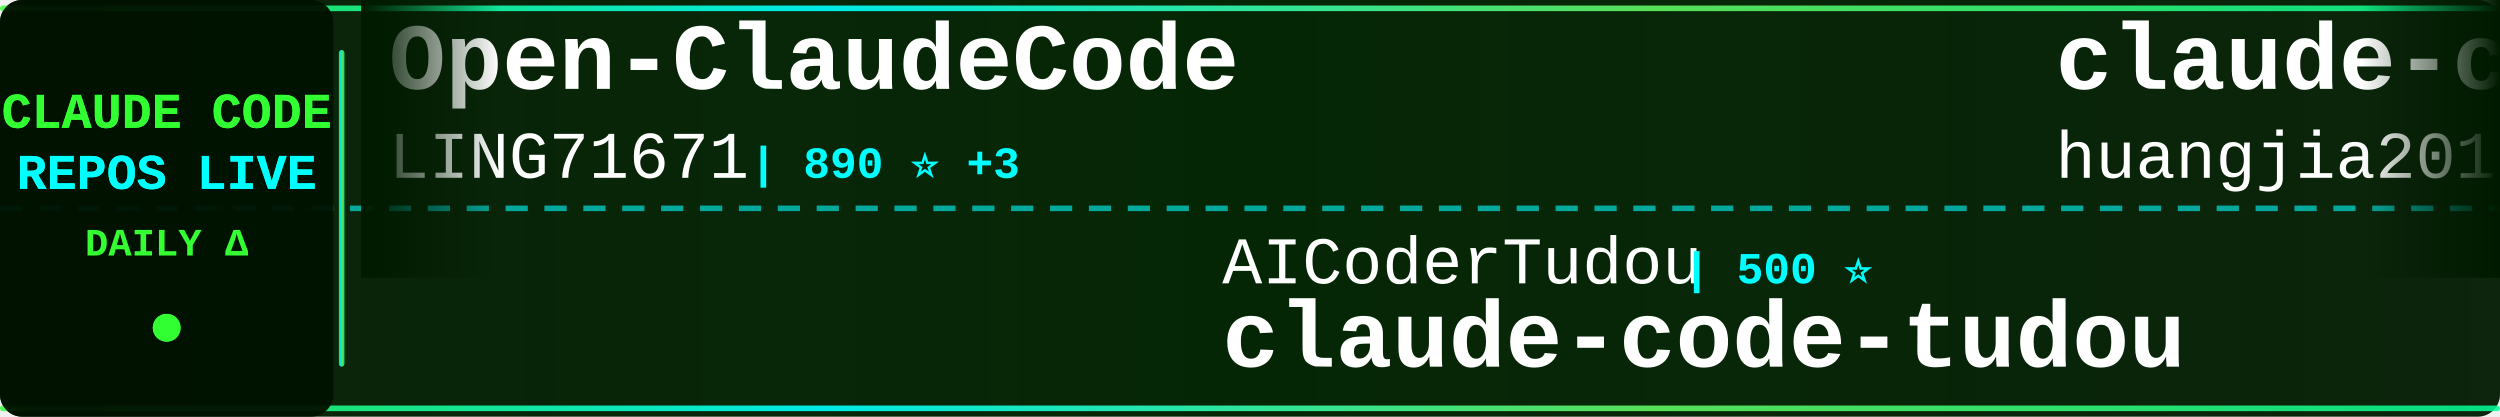
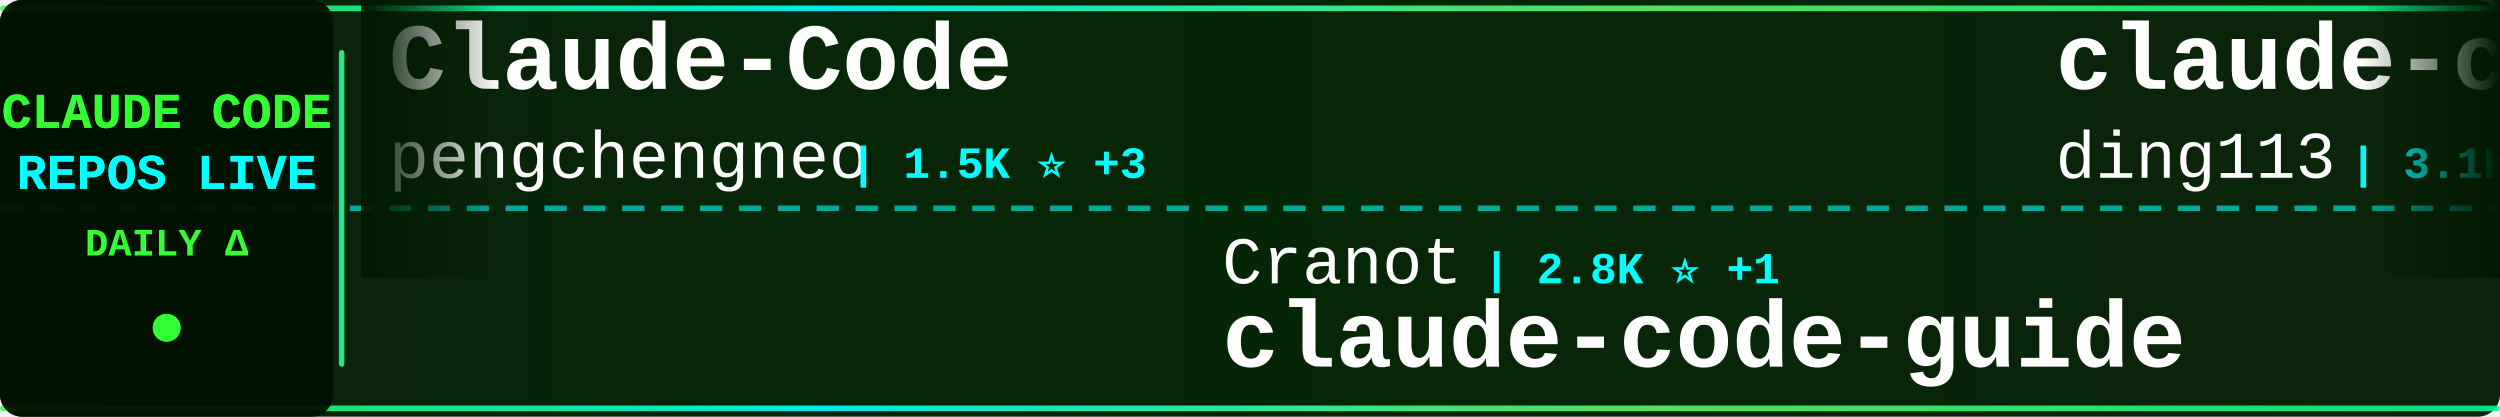
<svg xmlns="http://www.w3.org/2000/svg" width="900" height="150">
  <defs>
    <linearGradient id="tickerBg" x1="0%" y1="0%" x2="100%" y2="0%">
      <stop offset="0%" style="stop-color:#001a00;stop-opacity:0.95" />
      <stop offset="50%" style="stop-color:#002200;stop-opacity:0.98" />
      <stop offset="100%" style="stop-color:#001a00;stop-opacity:0.95" />
    </linearGradient>
    <linearGradient id="borderGrad" x1="0%" y1="0%" x2="100%" y2="0%">
      <stop offset="0%" style="stop-color:#33ff33;stop-opacity:0.85">
        <animate attributeName="stop-opacity" values="0.85;1;0.85" dur="2s" repeatCount="indefinite" />
      </stop>
      <stop offset="33%" style="stop-color:#00ffff;stop-opacity:0.9">
        <animate attributeName="stop-opacity" values="0.9;1;0.9" dur="2.2s" repeatCount="indefinite" />
      </stop>
      <stop offset="66%" style="stop-color:#66ff66;stop-opacity:0.85">
        <animate attributeName="stop-opacity" values="0.85;1;0.85" dur="1.8s" repeatCount="indefinite" />
      </stop>
      <stop offset="100%" style="stop-color:#00ff99;stop-opacity:0.85">
        <animate attributeName="stop-opacity" values="0.85;1;0.85" dur="2s" repeatCount="indefinite" />
      </stop>
    </linearGradient>
    <filter id="textGlow">
      <feGaussianBlur stdDeviation="0.1" result="coloredBlur" />
      <feMerge>
        <feMergeNode in="coloredBlur" />
        <feMergeNode in="SourceGraphic" />
      </feMerge>
    </filter>
    <filter id="metricGlow">
      <feGaussianBlur stdDeviation="0.2" result="coloredBlur" />
      <feMerge>
        <feMergeNode in="coloredBlur" />
        <feMergeNode in="SourceGraphic" />
      </feMerge>
    </filter>
    <linearGradient id="leftFade" x1="0%" y1="0%" x2="100%" y2="0%">
      <stop offset="0%" style="stop-color:#001a00;stop-opacity:1" />
      <stop offset="100%" style="stop-color:#001a00;stop-opacity:0" />
    </linearGradient>
    <linearGradient id="rightFade" x1="0%" y1="0%" x2="100%" y2="0%">
      <stop offset="0%" style="stop-color:#001a00;stop-opacity:0" />
      <stop offset="100%" style="stop-color:#001a00;stop-opacity:1" />
    </linearGradient>
  </defs>
  <rect width="900" height="150" fill="url(#tickerBg)" rx="8" />
  <rect x="0" y="2" width="900" height="2" fill="url(#borderGrad)" rx="1" />
  <rect x="0" y="146" width="900" height="2" fill="url(#borderGrad)" rx="1" />
  <line x1="0" y1="75" x2="900" y2="75" stroke="#00ffff" stroke-width="2" stroke-dasharray="8 6" opacity="0.6" />
  <rect x="0" y="0" width="120" height="150" fill="#001100" opacity="0.95" rx="8" />
  <text x="60" y="46" font-family="'Courier New', monospace" font-size="18" font-weight="bold" fill="#33ff33" text-anchor="middle" filter="url(#textGlow)">
    CLAUDE CODE
  </text>
  <text x="60" y="68" font-family="'Courier New', monospace" font-size="18" font-weight="bold" fill="#00ffff" text-anchor="middle" filter="url(#textGlow)">
    REPOS LIVE
  </text>
  <text x="60" y="92" font-family="'Courier New', monospace" font-size="14" font-weight="bold" fill="#33ff33" text-anchor="middle">
    DAILY Δ
  </text>
  <circle cx="60" cy="118" r="5" fill="#33ff33" filter="url(#metricGlow)">
    <animate attributeName="r" values="4;6;4" dur="1.5s" repeatCount="indefinite" />
    <animate attributeName="opacity" values="0.6;1;0.6" dur="1.5s" repeatCount="indefinite" />
  </circle>
  <rect x="122" y="18" width="2" height="114" fill="url(#borderGrad)" rx="1" />
  <clipPath id="tickerClip">
    <rect x="130" y="0" width="770" height="150" />
  </clipPath>
  <g clip-path="url(#tickerClip)">
    <g id="tickerItems">
      <animateTransform attributeName="transform" attributeType="XML" type="translate" from="0 0" to="-3000 0" dur="54s" repeatCount="indefinite" />
      <g transform="translate(0, 0)">
-         <text x="140" y="32" font-family="'Courier New', monospace" font-size="34" font-weight="bold" fill="#ffffff">Open-ClaudeCode</text>
-         <text x="140" y="64" font-family="'Courier New', monospace" font-size="24" font-weight="normal" fill="#ffffff" opacity="1.0">LING71671</text>
-         <text x="270" y="64" font-family="'Courier New', monospace" font-size="16" font-weight="bold" fill="#00ffff"> | 890 ⭐ +3</text>
+         <text x="140" y="32" font-family="'Courier New', monospace" font-size="34" font-weight="bold" fill="#ffffff">Claude-Code</text>
+         <text x="140" y="64" font-family="'Courier New', monospace" font-size="24" font-weight="normal" fill="#ffffff" opacity="1.0">pengchengneo</text>
+         <text x="306" y="64" font-family="'Courier New', monospace" font-size="16" font-weight="bold" fill="#00ffff"> | 1.5K ⭐ +3</text>
      </g>
      <g transform="translate(300, 0)">
-         <text x="140" y="102" font-family="'Courier New', monospace" font-size="24" font-weight="normal" fill="#ffffff" opacity="1.0">AICoderTudou</text>
-         <text x="306" y="102" font-family="'Courier New', monospace" font-size="16" font-weight="bold" fill="#00ffff"> | 500 ⭐</text>
-         <text x="140" y="132" font-family="'Courier New', monospace" font-size="34" font-weight="bold" fill="#ffffff">claude-code-tudou</text>
+         <text x="140" y="102" font-family="'Courier New', monospace" font-size="24" font-weight="normal" fill="#ffffff" opacity="1.0">Cranot</text>
+         <text x="234" y="102" font-family="'Courier New', monospace" font-size="16" font-weight="bold" fill="#00ffff"> | 2.8K ⭐ +1</text>
+         <text x="140" y="132" font-family="'Courier New', monospace" font-size="34" font-weight="bold" fill="#ffffff">claude-code-guide</text>
      </g>
      <g transform="translate(600, 0)">
-         <text x="140" y="32" font-family="'Courier New', monospace" font-size="34" font-weight="bold" fill="#ffffff">claude-code-engineering</text>
-         <text x="140" y="64" font-family="'Courier New', monospace" font-size="24" font-weight="normal" fill="#ffffff" opacity="1.0">huangjia2019</text>
-         <text x="306" y="64" font-family="'Courier New', monospace" font-size="16" font-weight="bold" fill="#00ffff"> | 847 ⭐ +6</text>
+         <text x="140" y="32" font-family="'Courier New', monospace" font-size="34" font-weight="bold" fill="#ffffff">claude-code-hub</text>
+         <text x="140" y="64" font-family="'Courier New', monospace" font-size="24" font-weight="normal" fill="#ffffff" opacity="1.0">ding113</text>
+         <text x="246" y="64" font-family="'Courier New', monospace" font-size="16" font-weight="bold" fill="#00ffff"> | 3.1K ⭐ +12</text>
      </g>
      <g transform="translate(900, 0)">
-         <text x="140" y="102" font-family="'Courier New', monospace" font-size="24" font-weight="normal" fill="#ffffff" opacity="1.0">anthropics</text>
-         <text x="282" y="102" font-family="'Courier New', monospace" font-size="16" font-weight="bold" fill="#00ffff"> | 5.3K ⭐ +9</text>
-         <text x="140" y="132" font-family="'Courier New', monospace" font-size="34" font-weight="bold" fill="#ffffff">claude-code-security-rev...</text>
+         <text x="140" y="102" font-family="'Courier New', monospace" font-size="24" font-weight="normal" fill="#ffffff" opacity="1.0">diet103</text>
+         <text x="246" y="102" font-family="'Courier New', monospace" font-size="16" font-weight="bold" fill="#00ffff"> | 9.7K ⭐ +2</text>
+         <text x="140" y="132" font-family="'Courier New', monospace" font-size="34" font-weight="bold" fill="#ffffff">claude-code-infrastructu...</text>
      </g>
      <g transform="translate(1200, 0)">
-         <text x="140" y="32" font-family="'Courier New', monospace" font-size="34" font-weight="bold" fill="#ffffff">collection-claude-code-s...</text>
-         <text x="140" y="64" font-family="'Courier New', monospace" font-size="24" font-weight="normal" fill="#ffffff" opacity="1.0">chauncygu</text>
-         <text x="270" y="64" font-family="'Courier New', monospace" font-size="16" font-weight="bold" fill="#00ffff"> | 2.6K ⭐ +4</text>
+         <text x="140" y="32" font-family="'Courier New', monospace" font-size="34" font-weight="bold" fill="#ffffff">ClaudeCodeAgents</text>
+         <text x="140" y="64" font-family="'Courier New', monospace" font-size="24" font-weight="normal" fill="#ffffff" opacity="1.0">darcyegb</text>
+         <text x="258" y="64" font-family="'Courier New', monospace" font-size="16" font-weight="bold" fill="#00ffff"> | 728 ⭐ +2</text>
      </g>
      <g transform="translate(1500, 0)">
-         <text x="140" y="102" font-family="'Courier New', monospace" font-size="24" font-weight="normal" fill="#ffffff" opacity="1.0">kodu-ai</text>
-         <text x="246" y="102" font-family="'Courier New', monospace" font-size="16" font-weight="bold" fill="#00ffff"> | 5.3K ⭐</text>
-         <text x="140" y="132" font-family="'Courier New', monospace" font-size="34" font-weight="bold" fill="#ffffff">claude-coder</text>
+         <text x="140" y="102" font-family="'Courier New', monospace" font-size="24" font-weight="normal" fill="#ffffff" opacity="1.0">anthropics</text>
+         <text x="282" y="102" font-family="'Courier New', monospace" font-size="16" font-weight="bold" fill="#00ffff"> | 133.0K ⭐ +266</text>
+         <text x="140" y="132" font-family="'Courier New', monospace" font-size="34" font-weight="bold" fill="#ffffff">claude-code</text>
      </g>
      <g transform="translate(1800, 0)">
-         <text x="140" y="32" font-family="'Courier New', monospace" font-size="34" font-weight="bold" fill="#ffffff">claude-code</text>
-         <text x="140" y="64" font-family="'Courier New', monospace" font-size="24" font-weight="normal" fill="#ffffff" opacity="1.0">xorespesp</text>
-         <text x="270" y="64" font-family="'Courier New', monospace" font-size="16" font-weight="bold" fill="#00ffff"> | 227 ⭐</text>
+         <text x="140" y="32" font-family="'Courier New', monospace" font-size="34" font-weight="bold" fill="#ffffff">ClaudeCode</text>
+         <text x="140" y="64" font-family="'Courier New', monospace" font-size="24" font-weight="normal" fill="#ffffff" opacity="1.0">guanshan</text>
+         <text x="258" y="64" font-family="'Courier New', monospace" font-size="16" font-weight="bold" fill="#00ffff"> | 60 ⭐</text>
      </g>
      <g transform="translate(2100, 0)">
-         <text x="140" y="102" font-family="'Courier New', monospace" font-size="24" font-weight="normal" fill="#ffffff" opacity="1.0">KPR111</text>
-         <text x="234" y="102" font-family="'Courier New', monospace" font-size="16" font-weight="bold" fill="#00ffff"> | 18 ⭐</text>
-         <text x="140" y="132" font-family="'Courier New', monospace" font-size="34" font-weight="bold" fill="#ffffff">Claude-Code</text>
+         <text x="140" y="102" font-family="'Courier New', monospace" font-size="24" font-weight="normal" fill="#ffffff" opacity="1.0">ghuntley</text>
+         <text x="258" y="102" font-family="'Courier New', monospace" font-size="16" font-weight="bold" fill="#00ffff"> | 985 ⭐</text>
+         <text x="140" y="132" font-family="'Courier New', monospace" font-size="34" font-weight="bold" fill="#ffffff">claude-code-source-code-...</text>
      </g>
      <g transform="translate(2400, 0)">
-         <text x="140" y="32" font-family="'Courier New', monospace" font-size="34" font-weight="bold" fill="#ffffff">claude-code-workflows</text>
-         <text x="140" y="64" font-family="'Courier New', monospace" font-size="24" font-weight="normal" fill="#ffffff" opacity="1.0">OneRedOak</text>
-         <text x="270" y="64" font-family="'Courier New', monospace" font-size="16" font-weight="bold" fill="#00ffff"> | 3.8K ⭐ +2</text>
+         <text x="140" y="32" font-family="'Courier New', monospace" font-size="34" font-weight="bold" fill="#ffffff">claude-code-source-code</text>
+         <text x="140" y="64" font-family="'Courier New', monospace" font-size="24" font-weight="normal" fill="#ffffff" opacity="1.0">777genius</text>
+         <text x="270" y="64" font-family="'Courier New', monospace" font-size="16" font-weight="bold" fill="#00ffff"> | 915 ⭐</text>
      </g>
      <g transform="translate(2700, 0)">
-         <text x="140" y="102" font-family="'Courier New', monospace" font-size="24" font-weight="normal" fill="#ffffff" opacity="1.0">liuup</text>
-         <text x="222" y="102" font-family="'Courier New', monospace" font-size="16" font-weight="bold" fill="#00ffff"> | 3.2K ⭐ +21</text>
-         <text x="140" y="132" font-family="'Courier New', monospace" font-size="34" font-weight="bold" fill="#ffffff">claude-code-analysis</text>
+         <text x="140" y="102" font-family="'Courier New', monospace" font-size="24" font-weight="normal" fill="#ffffff" opacity="1.0">andrew-kramer-inno</text>
+         <text x="378" y="102" font-family="'Courier New', monospace" font-size="16" font-weight="bold" fill="#00ffff"> | 591 ⭐</text>
+         <text x="140" y="132" font-family="'Courier New', monospace" font-size="34" font-weight="bold" fill="#ffffff">claude-code-source-build</text>
      </g>
      <g transform="translate(3000, 0)">
-         <text x="140" y="32" font-family="'Courier New', monospace" font-size="34" font-weight="bold" fill="#ffffff">Open-ClaudeCode</text>
-         <text x="140" y="64" font-family="'Courier New', monospace" font-size="24" font-weight="normal" fill="#ffffff" opacity="1.0">LING71671</text>
-         <text x="270" y="64" font-family="'Courier New', monospace" font-size="16" font-weight="bold" fill="#00ffff"> | 890 ⭐ +3</text>
+         <text x="140" y="32" font-family="'Courier New', monospace" font-size="34" font-weight="bold" fill="#ffffff">Claude-Code</text>
+         <text x="140" y="64" font-family="'Courier New', monospace" font-size="24" font-weight="normal" fill="#ffffff" opacity="1.0">pengchengneo</text>
+         <text x="306" y="64" font-family="'Courier New', monospace" font-size="16" font-weight="bold" fill="#00ffff"> | 1.5K ⭐ +3</text>
      </g>
      <g transform="translate(3300, 0)">
-         <text x="140" y="102" font-family="'Courier New', monospace" font-size="24" font-weight="normal" fill="#ffffff" opacity="1.0">AICoderTudou</text>
-         <text x="306" y="102" font-family="'Courier New', monospace" font-size="16" font-weight="bold" fill="#00ffff"> | 500 ⭐</text>
-         <text x="140" y="132" font-family="'Courier New', monospace" font-size="34" font-weight="bold" fill="#ffffff">claude-code-tudou</text>
+         <text x="140" y="102" font-family="'Courier New', monospace" font-size="24" font-weight="normal" fill="#ffffff" opacity="1.0">Cranot</text>
+         <text x="234" y="102" font-family="'Courier New', monospace" font-size="16" font-weight="bold" fill="#00ffff"> | 2.8K ⭐ +1</text>
+         <text x="140" y="132" font-family="'Courier New', monospace" font-size="34" font-weight="bold" fill="#ffffff">claude-code-guide</text>
      </g>
      <g transform="translate(3600, 0)">
-         <text x="140" y="32" font-family="'Courier New', monospace" font-size="34" font-weight="bold" fill="#ffffff">claude-code-engineering</text>
-         <text x="140" y="64" font-family="'Courier New', monospace" font-size="24" font-weight="normal" fill="#ffffff" opacity="1.0">huangjia2019</text>
-         <text x="306" y="64" font-family="'Courier New', monospace" font-size="16" font-weight="bold" fill="#00ffff"> | 847 ⭐ +6</text>
+         <text x="140" y="32" font-family="'Courier New', monospace" font-size="34" font-weight="bold" fill="#ffffff">claude-code-hub</text>
+         <text x="140" y="64" font-family="'Courier New', monospace" font-size="24" font-weight="normal" fill="#ffffff" opacity="1.0">ding113</text>
+         <text x="246" y="64" font-family="'Courier New', monospace" font-size="16" font-weight="bold" fill="#00ffff"> | 3.1K ⭐ +12</text>
      </g>
      <g transform="translate(3900, 0)">
-         <text x="140" y="102" font-family="'Courier New', monospace" font-size="24" font-weight="normal" fill="#ffffff" opacity="1.0">anthropics</text>
-         <text x="282" y="102" font-family="'Courier New', monospace" font-size="16" font-weight="bold" fill="#00ffff"> | 5.3K ⭐ +9</text>
-         <text x="140" y="132" font-family="'Courier New', monospace" font-size="34" font-weight="bold" fill="#ffffff">claude-code-security-rev...</text>
+         <text x="140" y="102" font-family="'Courier New', monospace" font-size="24" font-weight="normal" fill="#ffffff" opacity="1.0">diet103</text>
+         <text x="246" y="102" font-family="'Courier New', monospace" font-size="16" font-weight="bold" fill="#00ffff"> | 9.7K ⭐ +2</text>
+         <text x="140" y="132" font-family="'Courier New', monospace" font-size="34" font-weight="bold" fill="#ffffff">claude-code-infrastructu...</text>
      </g>
    </g>
  </g>
  <rect x="130" y="0" width="50" height="100" fill="url(#leftFade)" />
  <rect x="850" y="0" width="50" height="100" fill="url(#rightFade)" />
</svg>
